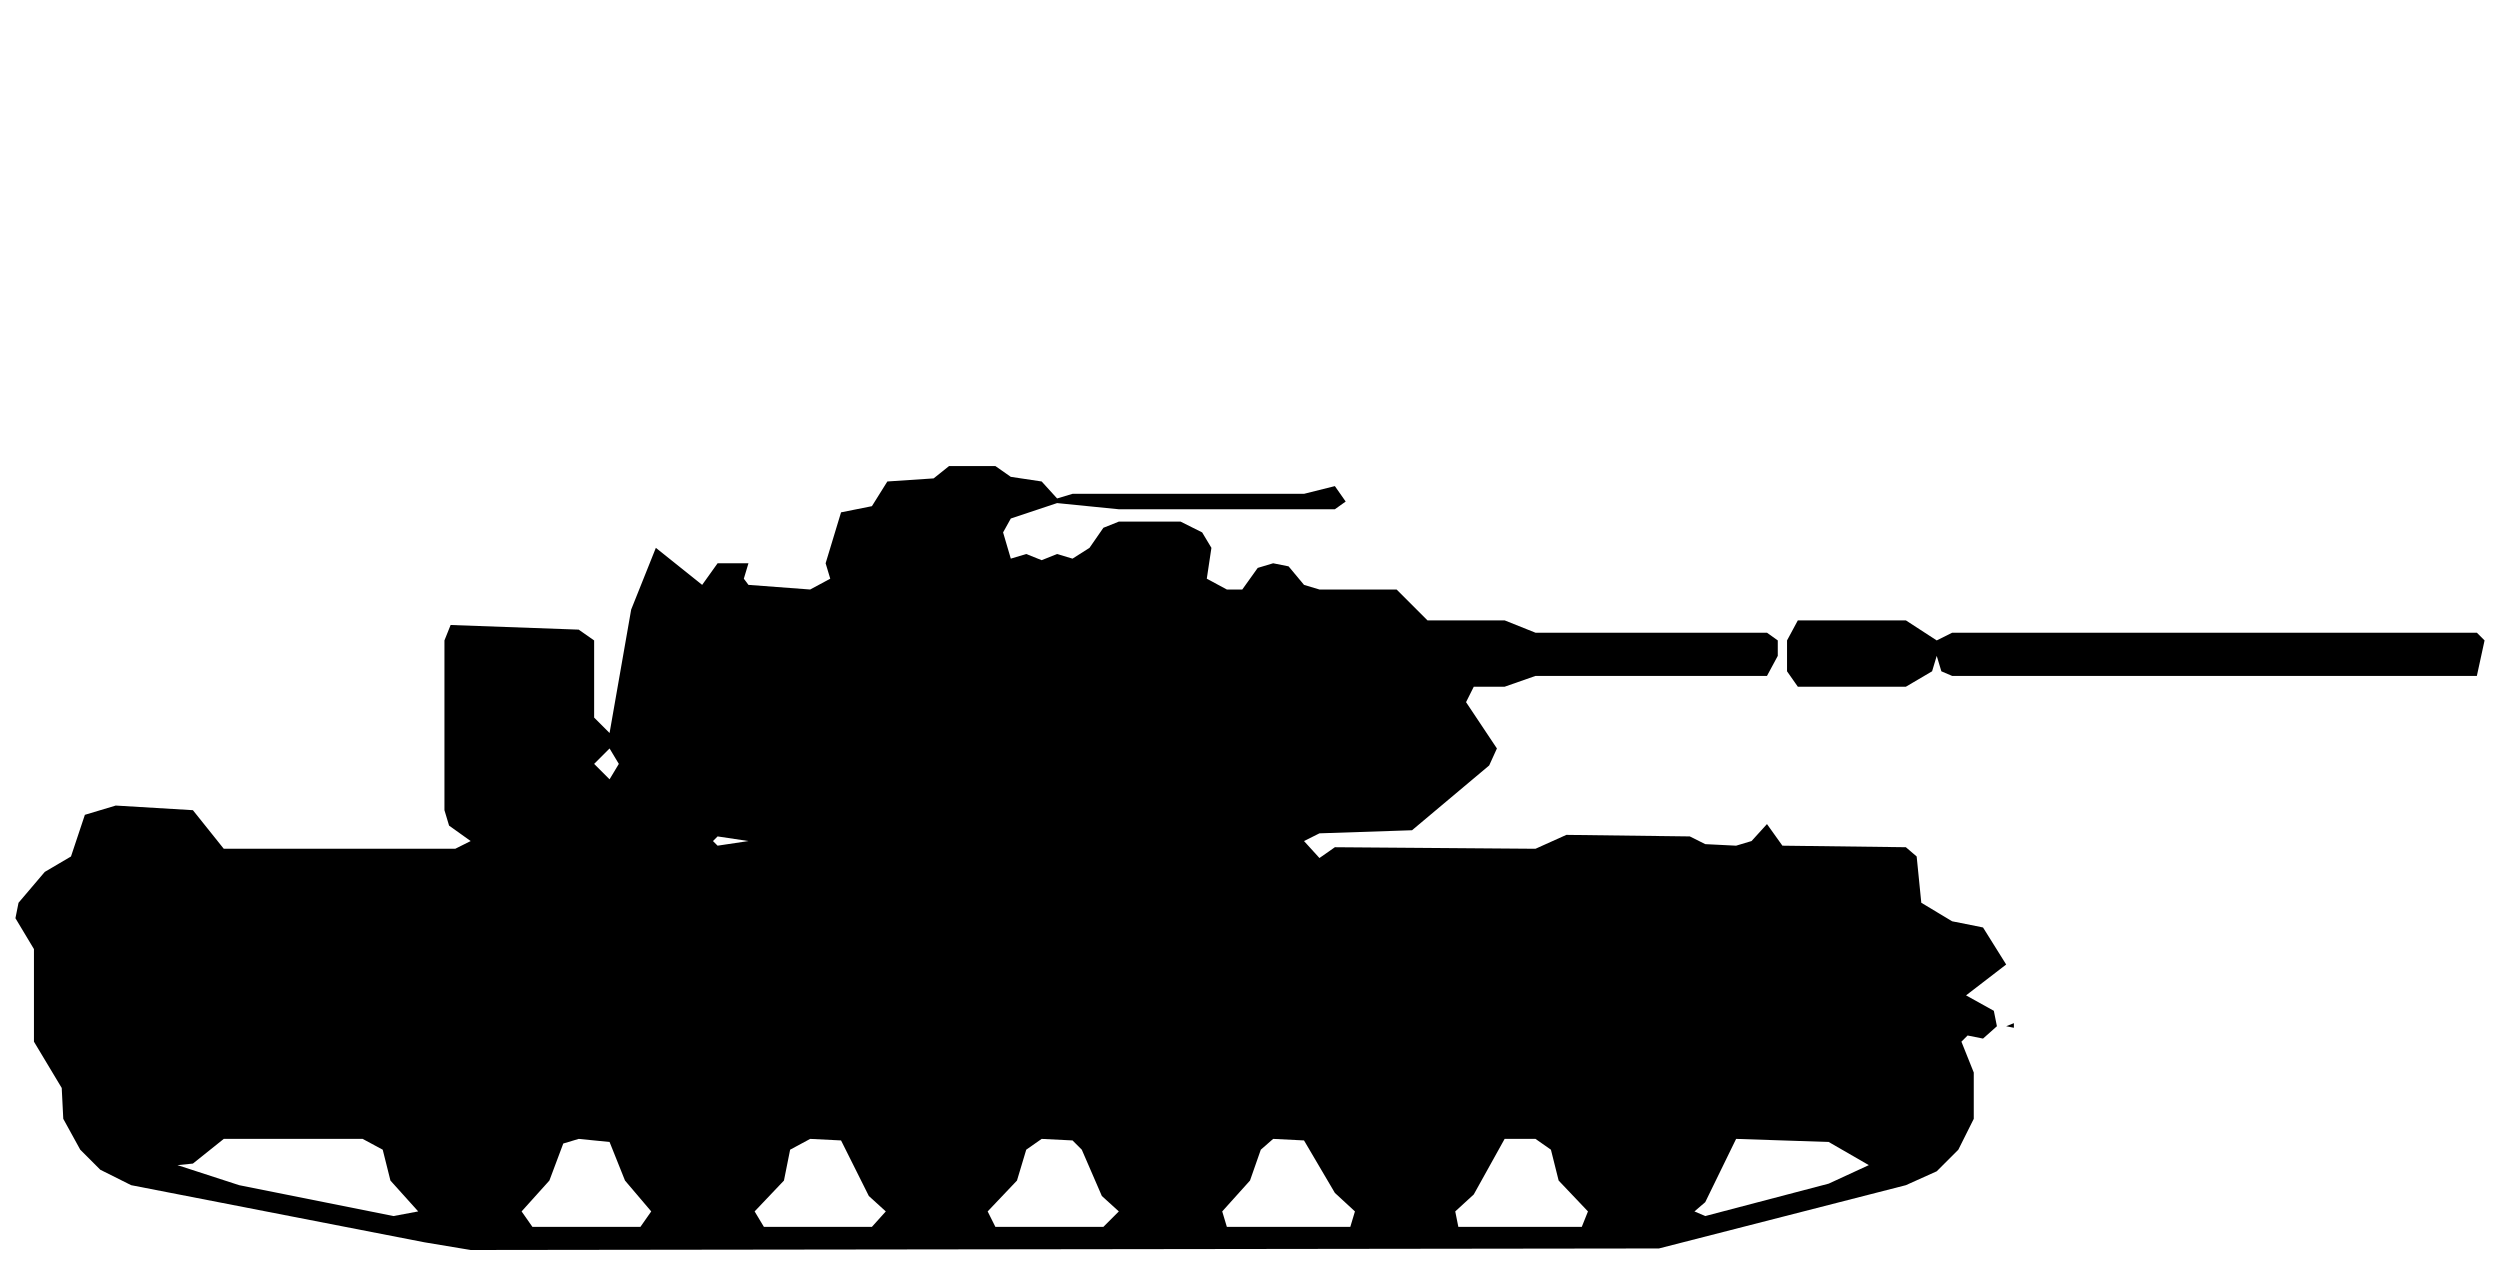
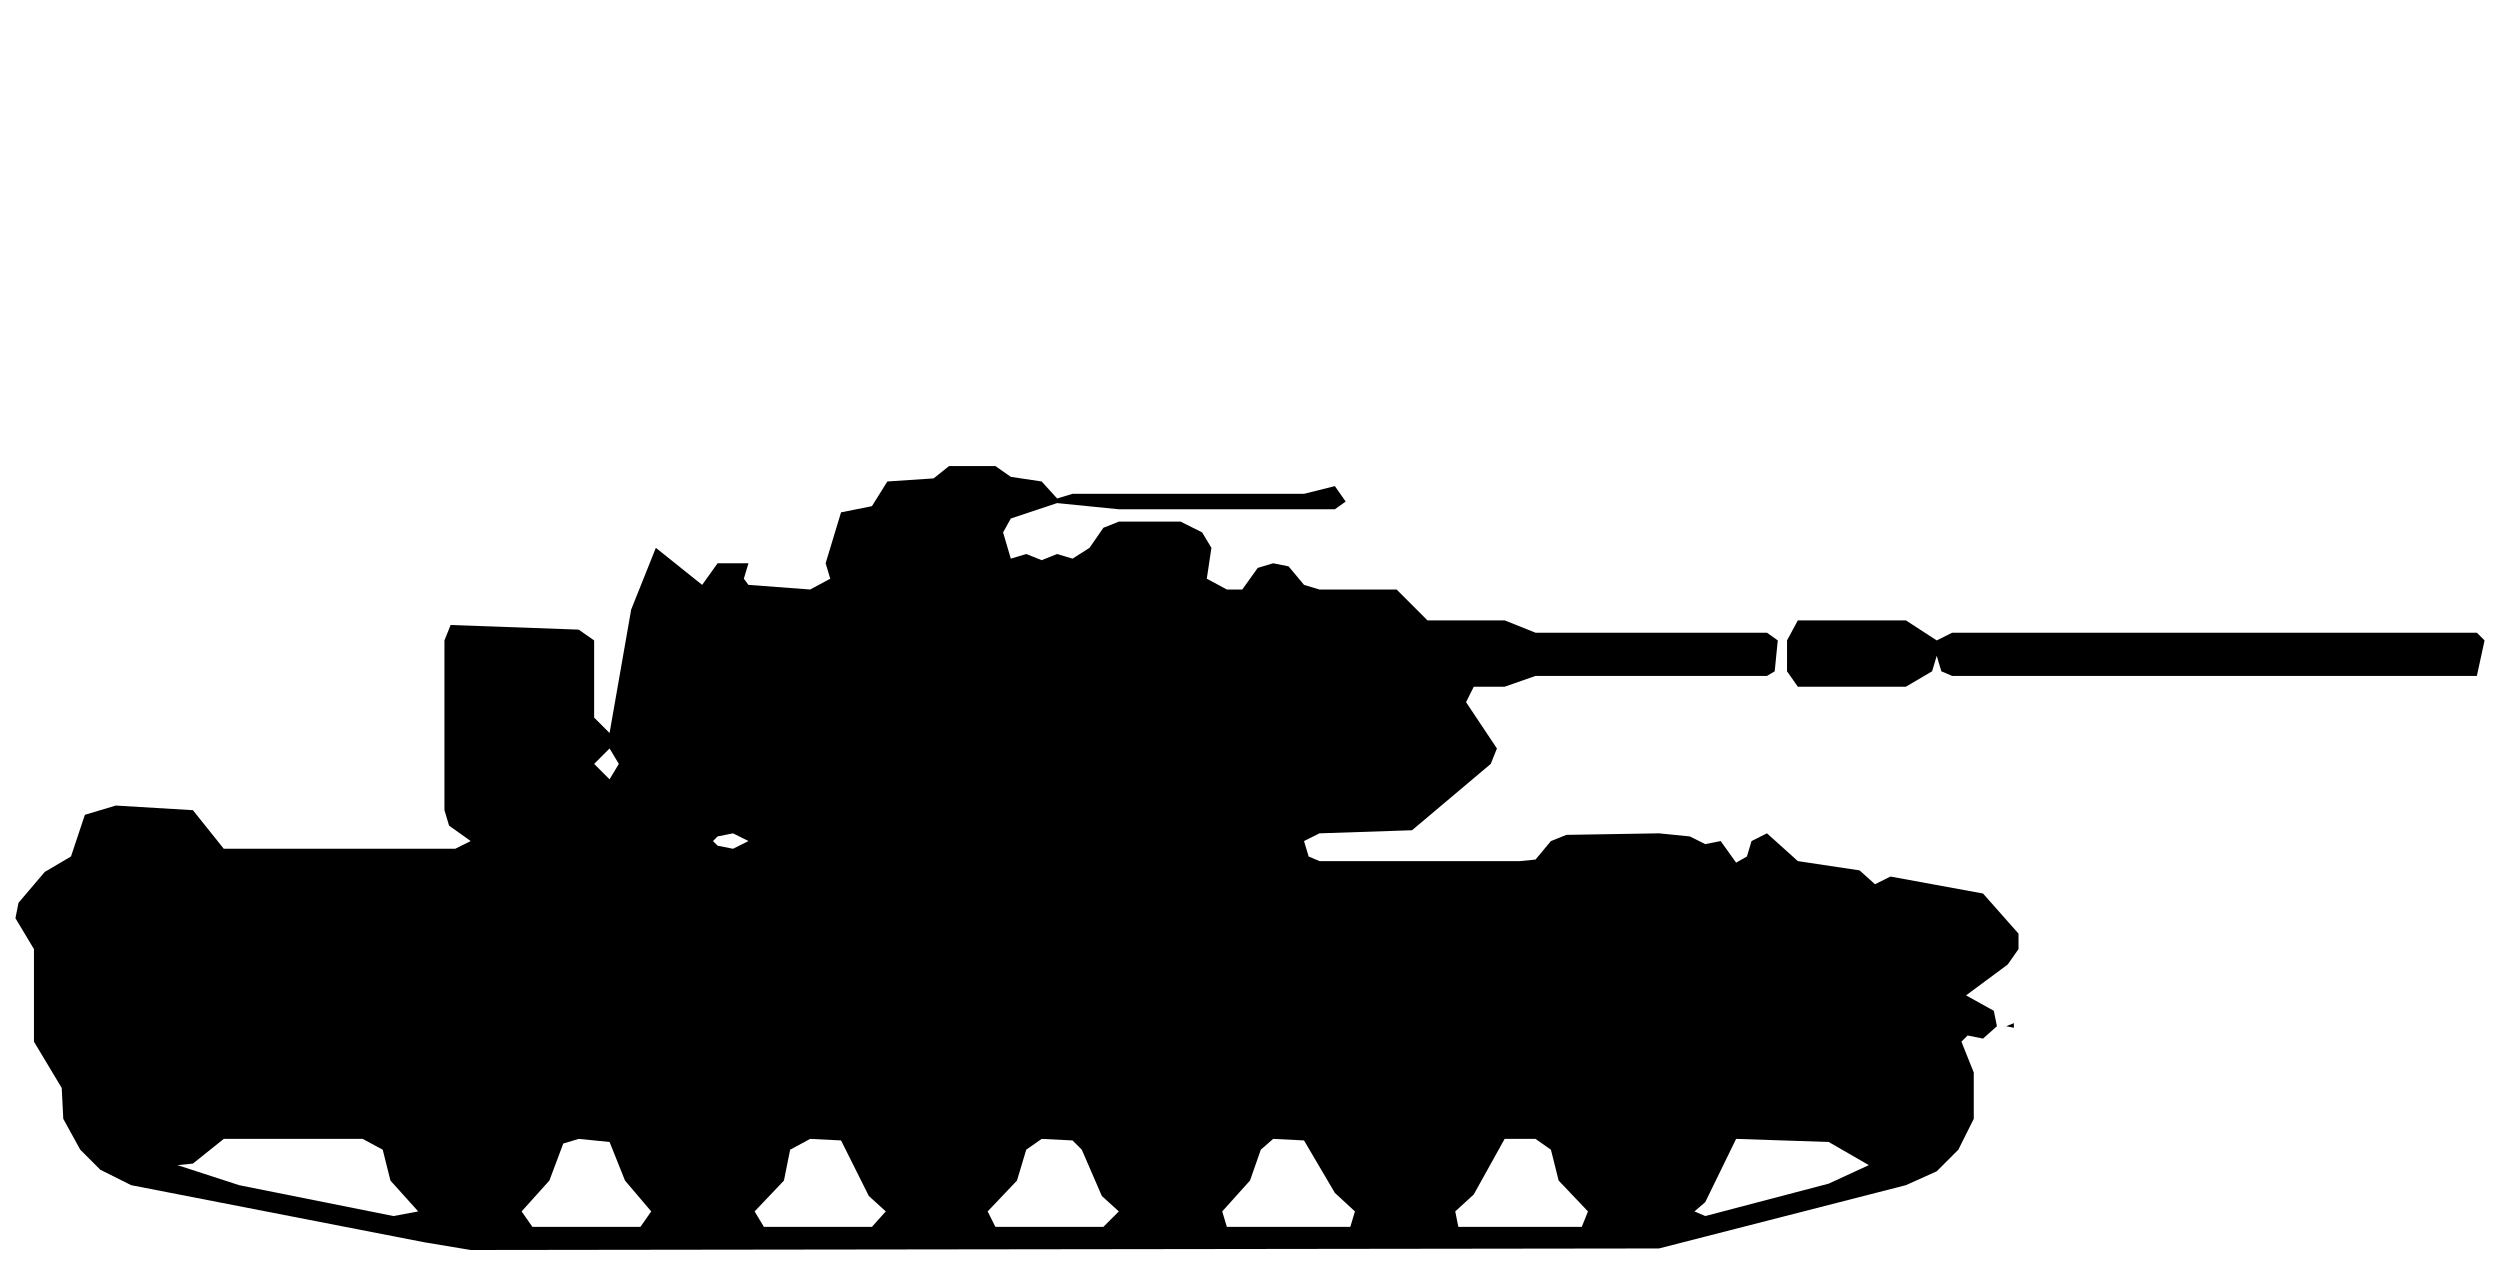
<svg xmlns="http://www.w3.org/2000/svg" viewBox="0 0 162 82" width="162" height="82" fill="currentColor" fill-rule="evenodd">
-   <path d="M27.5 80.5L30.5 81L107.5 80.9L123.5 76.8L125.5 75.9L126.9 74.5L127.9 72.5L127.9 69.5L127.1 67.5L127.5 67.1L128.5 67.3L129.4 66.5L129.2 65.5L127.4 64.5L130 62.5L128.5 60.1L126.5 59.7L124.5 58.5L124.2 55.5L123.5 54.9L115.5 54.8L114.5 53.4L113.5 54.5L112.5 54.8L110.5 54.7L109.5 54.2L101.5 54.1L99.5 55L86.5 54.9L85.5 55.6L84.5 54.5L85.5 54L91.5 53.8L96.5 49.6L97 48.5L95 45.5L95.5 44.5L97.5 44.5L99.5 43.8L114.5 43.8L115.2 42.5L115.2 41.5L114.5 41L99.5 41L97.5 40.2L92.5 40.2L90.5 38.2L85.5 38.2L84.5 37.9L83.5 36.7L82.5 36.5L81.5 36.8L80.5 38.2L79.5 38.2L78.2 37.5L78.5 35.5L77.9 34.5L76.5 33.8L72.5 33.8L71.5 34.2L70.6 35.5L69.5 36.2L68.5 35.9L67.5 36.3L66.5 35.9L65.5 36.2L65 34.5L65.5 33.6L68.5 32.6L72.5 33L86.5 33L87.2 32.5L86.5 31.5L84.5 32L69.5 32L68.5 32.3L67.5 31.2L65.5 30.9L64.5 30.2L61.5 30.2L60.5 31L57.5 31.2L56.5 32.8L54.5 33.2L53.5 36.5L46.5 36.5L45.5 37.9L42.5 35.5L40.9 39.5L39.5 47.5L38.5 46.5L38.5 41.5L37.5 40.8L29.2 40.5L28.8 41.5L28.8 52.5L29.1 53.5L30.5 54.5L29.5 55L14.5 55L12.5 52.5L7.5 52.2L5.5 52.8L4.6 55.5L2.9 56.5L1.2 58.5L1 59.5L2.2 61.5L2.2 67.5L4 70.5L4.1 72.5L5.2 74.5L6.5 75.8L8.5 76.8ZM25.5 78.8L15.5 76.8L11.5 75.5L12.5 75.4L14.5 73.8L23.5 73.8L24.8 74.5L25.3 76.5L27.1 78.5ZM34.5 79.5L33.8 78.5L35.6 76.5L36.5 74.1L37.5 73.8L39.5 74L40.5 76.5L42.2 78.5L41.5 79.5ZM49.5 79.5L48.9 78.5L50.8 76.5L51.2 74.5L52.5 73.8L54.5 73.9L56.3 77.5L57.4 78.5L56.5 79.5ZM64.5 79.5L64 78.5L65.9 76.5L66.5 74.5L67.5 73.8L69.5 73.9L70.1 74.5L71.4 77.5L72.5 78.5L71.5 79.5ZM79.5 79.5L79.2 78.5L81 76.5L81.7 74.5L82.5 73.8L84.5 73.9L86.5 77.3L87.8 78.5L87.5 79.5ZM94.5 79.5L94.3 78.5L95.5 77.4L97.5 73.8L99.5 73.8L100.5 74.5L101 76.5L102.9 78.5L102.5 79.5ZM110.5 78.8L109.8 78.5L110.5 77.9L112.5 73.8L118.5 74L121.1 75.5L118.5 76.7ZM130.5 66.6L130.5 66.3L130 66.5ZM46.5 54.8L46.2 54.5L46.5 54.2L48.5 54.5ZM39.5 50.5L38.5 49.5L39.5 48.5L40.1 49.5ZM116.5 44.5L123.5 44.5L125.2 43.5L125.5 42.5L125.8 43.5L126.5 43.8L160.5 43.8L161 41.5L160.5 41L126.5 41L125.5 41.5L123.5 40.2L116.5 40.2L115.8 41.5L115.8 43.5ZM48.5 37.9L48.2 37.5L48.5 36.5L53.5 36.5L53.8 37.5L52.5 38.2Z" />
+   <path d="M27.5 80.5L30.5 81L107.5 80.9L123.5 76.8L125.5 75.9L126.9 74.5L127.9 72.5L127.9 69.5L127.1 67.5L127.5 67.1L128.5 67.3L129.4 66.5L129.2 65.5L127.4 64.5L130.1 62.5L130.8 61.5L130.8 60.5L128.5 57.9L122.5 56.8L121.5 57.3L120.5 56.4L116.5 55.8L114.5 54L113.5 54.5L113.2 55.5L112.5 55.9L111.5 54.5L110.5 54.7L109.5 54.2L107.5 54L101.5 54.1L100.5 54.5L99.5 55.7L98.5 55.8L85.5 55.8L84.8 55.5L84.5 54.5L85.5 54L91.5 53.8L96.6 49.5L97 48.5L95 45.5L95.5 44.5L97.5 44.5L99.5 43.8L114.5 43.8L115 43.5L115.2 41.5L114.5 41L99.5 41L97.5 40.2L92.5 40.2L90.5 38.2L85.5 38.2L84.5 37.9L83.5 36.7L82.5 36.5L81.5 36.8L80.5 38.2L79.5 38.2L78.2 37.5L78.5 35.5L77.9 34.5L76.5 33.8L72.5 33.8L71.5 34.2L70.6 35.5L69.5 36.2L68.5 35.9L67.5 36.3L66.5 35.9L65.5 36.2L65 34.5L65.5 33.6L68.5 32.6L72.5 33L86.5 33L87.2 32.5L86.5 31.5L84.5 32L69.5 32L68.5 32.3L67.5 31.2L65.5 30.9L64.5 30.2L61.5 30.2L60.5 31L57.5 31.2L56.5 32.8L54.5 33.2L53.5 36.5L46.5 36.5L45.5 37.9L42.5 35.5L40.9 39.5L39.5 47.5L38.5 46.5L38.5 41.5L37.5 40.8L29.2 40.5L28.8 41.5L28.8 52.5L29.1 53.5L30.5 54.5L29.5 55L14.5 55L12.5 52.5L7.5 52.2L5.5 52.8L4.6 55.5L2.9 56.5L1.2 58.5L1 59.5L2.2 61.5L2.2 67.5L4 70.5L4.1 72.5L5.2 74.5L6.5 75.8L8.5 76.8ZM25.5 78.8L15.5 76.8L11.5 75.5L12.5 75.4L14.5 73.8L23.5 73.8L24.8 74.5L25.3 76.5L27.1 78.5ZM34.5 79.5L33.8 78.5L35.6 76.5L36.5 74.1L37.5 73.8L39.5 74L40.5 76.5L42.2 78.5L41.5 79.5ZM49.5 79.5L48.9 78.5L50.8 76.5L51.2 74.5L52.5 73.8L54.5 73.9L56.3 77.5L57.4 78.5L56.5 79.5ZM64.5 79.5L64 78.5L65.9 76.5L66.5 74.5L67.5 73.8L69.5 73.9L70.1 74.5L71.4 77.5L72.5 78.5L71.5 79.5ZM79.5 79.5L79.2 78.5L81 76.5L81.7 74.5L82.5 73.8L84.5 73.9L86.5 77.3L87.8 78.5L87.5 79.5ZM94.5 79.5L94.3 78.5L95.5 77.4L97.5 73.8L99.5 73.8L100.5 74.5L101 76.5L102.9 78.5L102.5 79.5ZM110.5 78.8L109.8 78.5L110.5 77.9L112.5 73.8L118.5 74L121.1 75.5L118.5 76.7ZM130.5 66.6L130.5 66.3L130 66.5ZM46.5 54.8L46.2 54.5L46.5 54.2L47.5 54L48.5 54.5L47.5 55ZM39.5 50.5L38.5 49.5L39.5 48.5L40.1 49.5ZM116.5 44.5L123.5 44.5L125.2 43.5L125.5 42.5L125.8 43.5L126.5 43.8L160.5 43.8L161 41.5L160.5 41L126.5 41L125.5 41.5L123.5 40.2L116.5 40.2L115.8 41.5L115.8 43.5ZM48.5 37.9L48.2 37.5L48.5 36.5L53.5 36.5L53.8 37.5L52.5 38.2Z" />
</svg>
